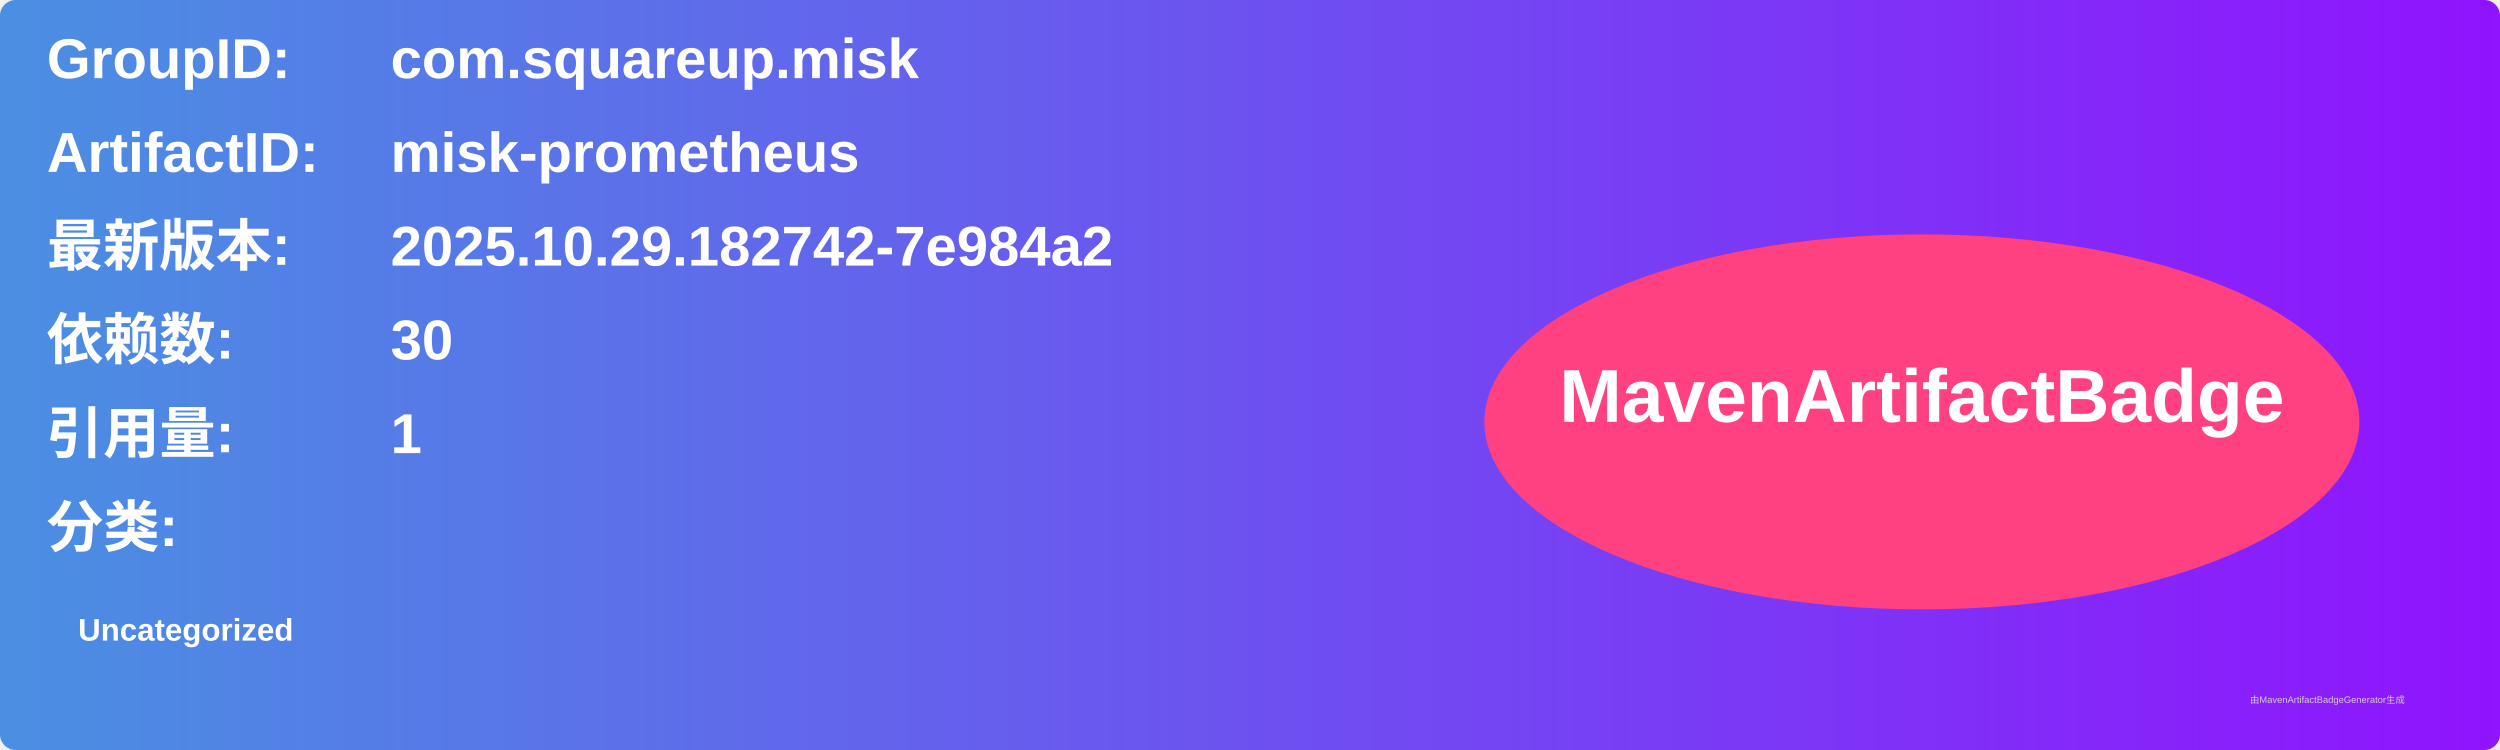
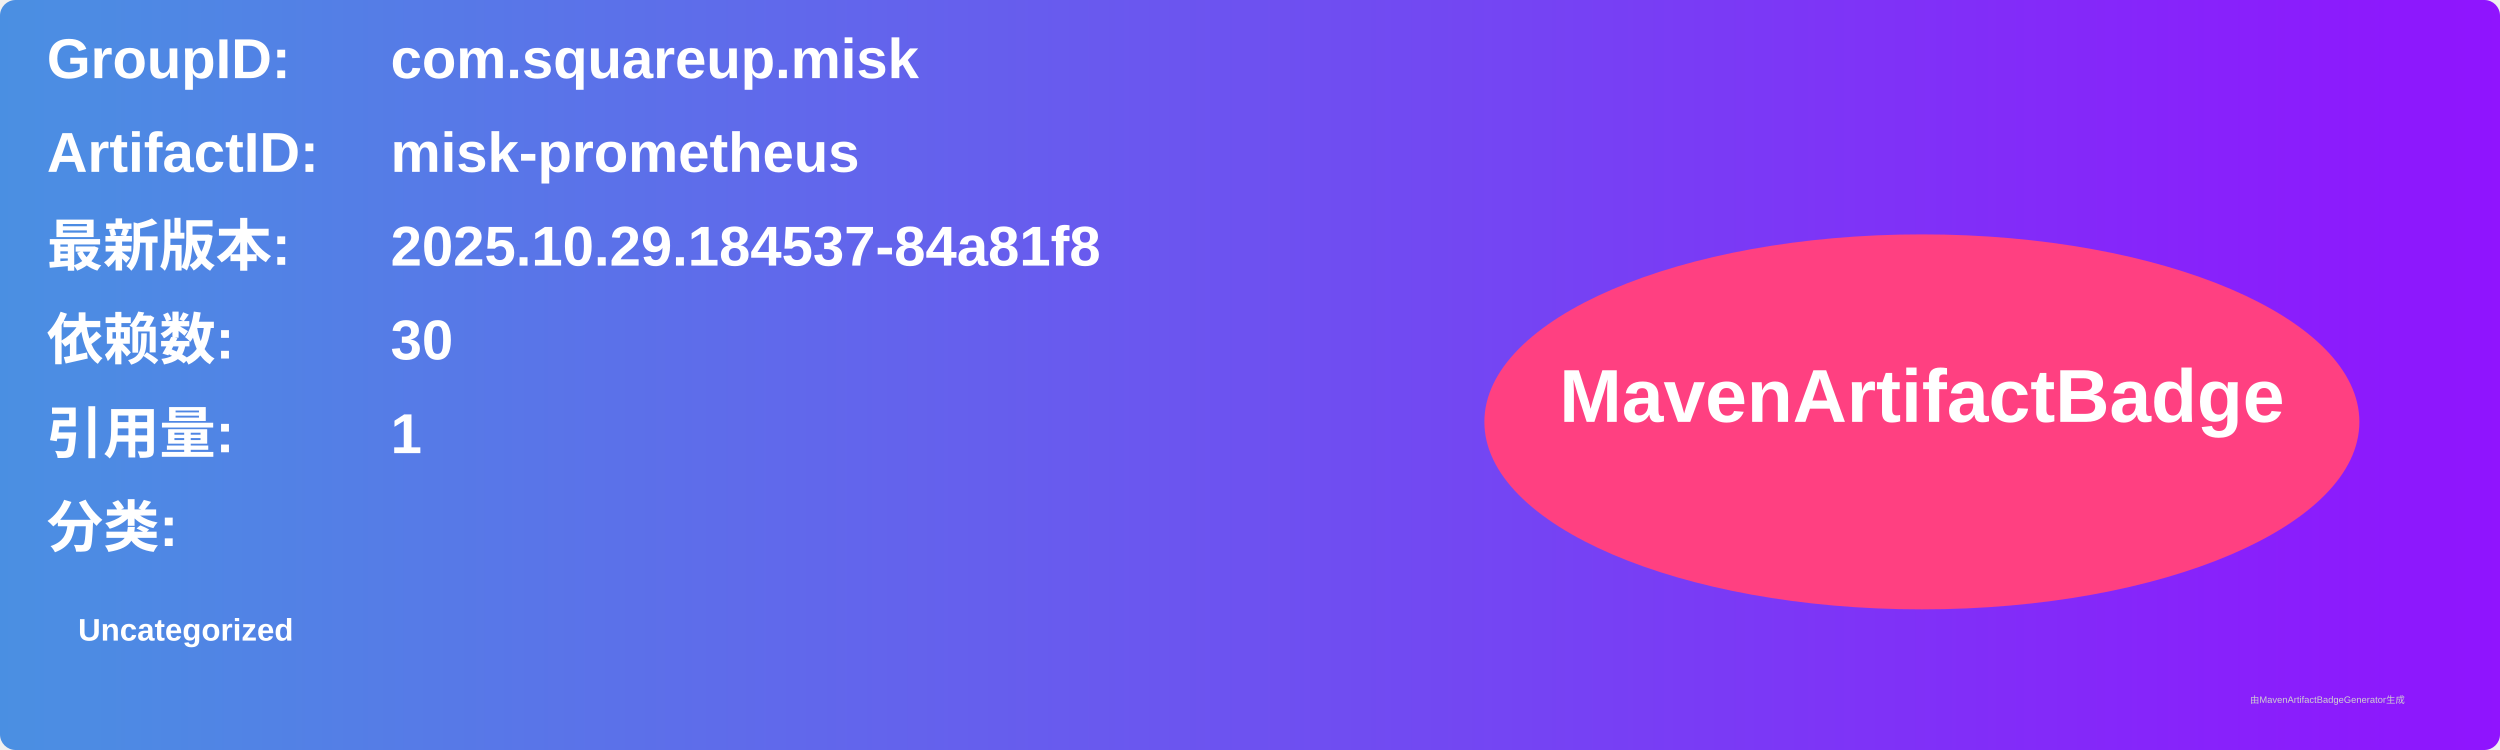
<svg xmlns="http://www.w3.org/2000/svg" width="800" height="240" viewBox="0 0 800 240">
  <linearGradient id="grad" x1="0%" y1="0%" x2="100%" y2="0%">
    <stop offset="0%" stop-color="#4a90e2" />
    <stop offset="100%" stop-color="#9013fe" />
  </linearGradient>
  <rect width="100%" height="100%" rx="5" ry="5" fill="url(#grad)" />
  <g transform="translate(15, 15)">
    <text x="0" y="10" font-family="Arial" font-size="18" fill="white" font-weight="bold" width="260">GroupID:</text>
    <text x="110" y="10" font-family="Arial" font-size="18" fill="white" font-weight="bold" width="460">com.squareup.misk</text>
    <text x="0" y="40" font-family="Arial" font-size="18" fill="white" font-weight="bold" width="260">ArtifactID:</text>
    <text x="110" y="40" font-family="Arial" font-size="18" fill="white" font-weight="bold" width="460">misk-prometheus</text>
    <text x="0" y="70" font-family="Arial" font-size="18" fill="white" font-weight="bold">最新版本:</text>
    <text x="110" y="70" font-family="Arial" font-size="18" fill="white" font-weight="bold">
-       <tspan font-weight="bold">2025.10.29.182742-7e984a2</tspan>
+       <tspan font-weight="bold">2025.10.29.184537-84a81f8</tspan>
    </text>
    <text x="0" y="100" font-family="Arial" font-size="18" fill="white" font-weight="bold">依赖数: </text>
    <text x="110" y="100" font-family="Arial" font-size="18" fill="white">
      <tspan font-weight="bold">30</tspan>
    </text>
    <text x="0" y="130" font-family="Arial" font-size="18" fill="white" font-weight="bold">引用量: </text>
    <text x="110" y="130" font-family="Arial" font-size="18" fill="white">
      <tspan font-weight="bold">1</tspan>
    </text>
    <text x="0" y="160" font-family="Arial" font-size="18" fill="white" font-weight="bold">分类:</text>
    <text x="10" y="190" font-family="Arial" font-size="10" fill="white">
      <tspan font-weight="bold">Uncategorized</tspan>
    </text>
    <ellipse cx="600" cy="120" rx="140" ry="60" fill="#ff4081" />
    <text x="600" y="120" text-anchor="middle" font-family="Arial" font-size="24" fill="white" font-weight="bold">MavenArtifactBadge</text>
  </g>
  <text x="720" y="225" font-family="Arial" font-size="3" fill="#d0d0d0">由MavenArtifactBadgeGenerator生成</text>
</svg>
